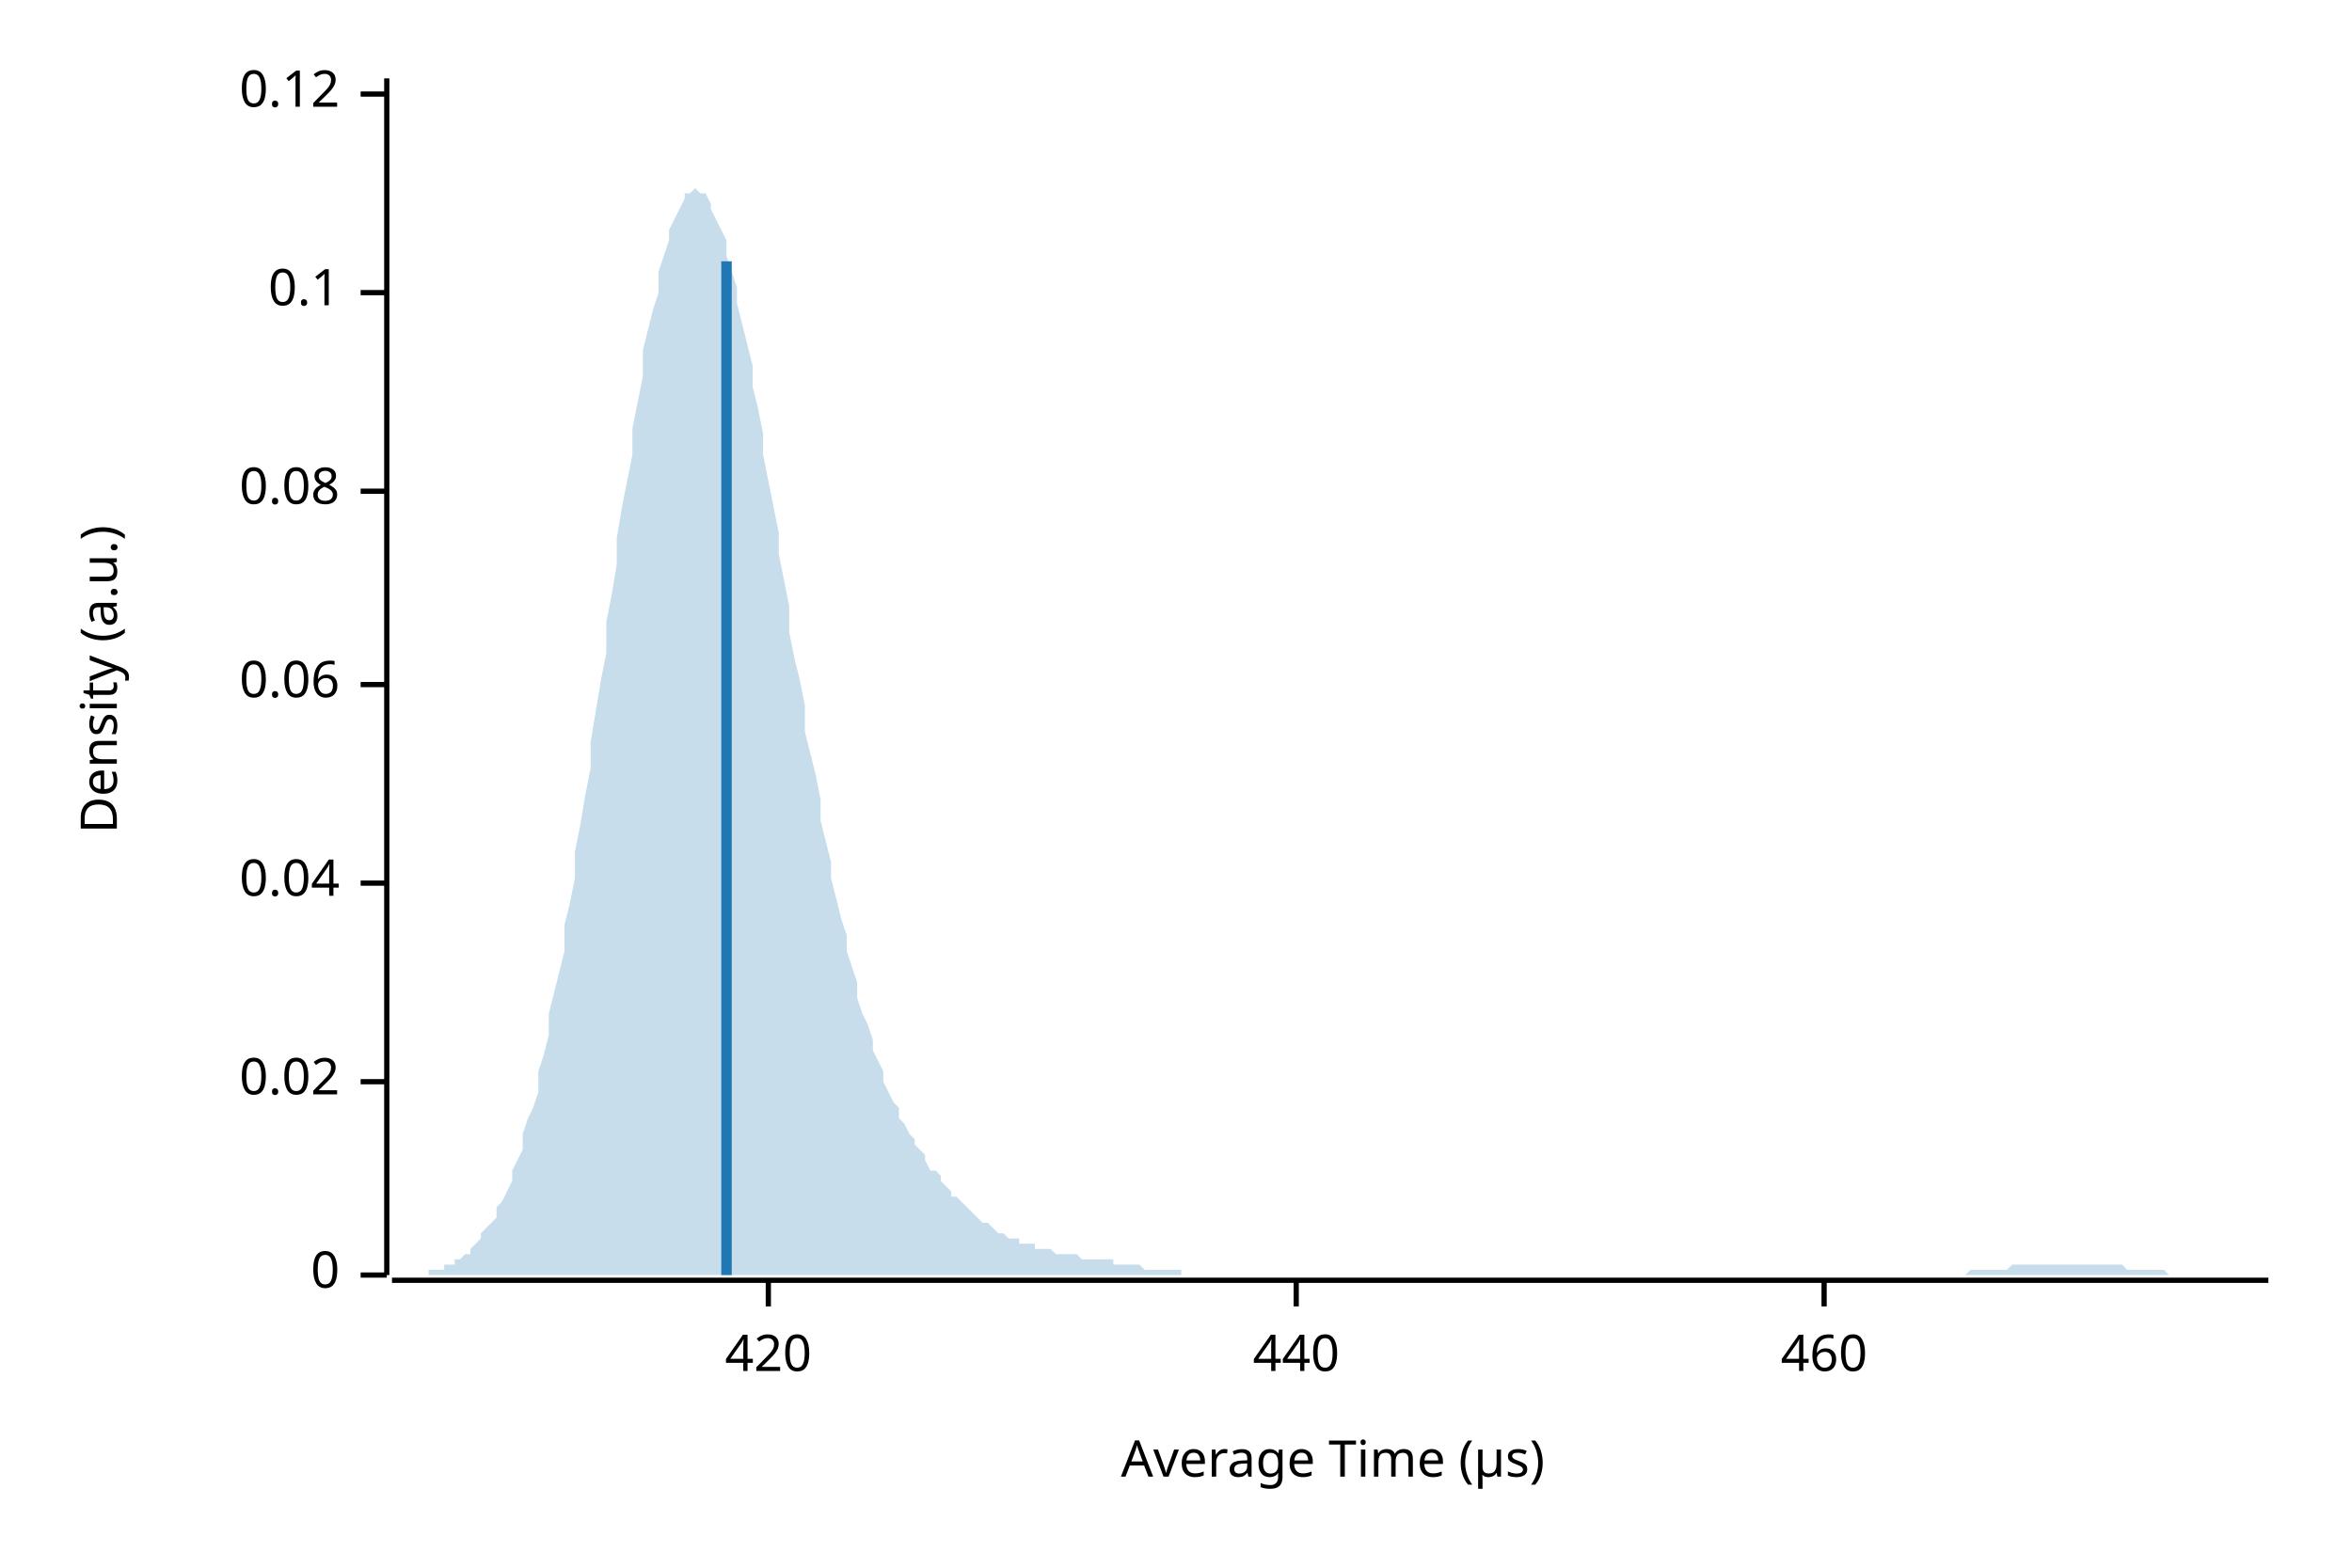
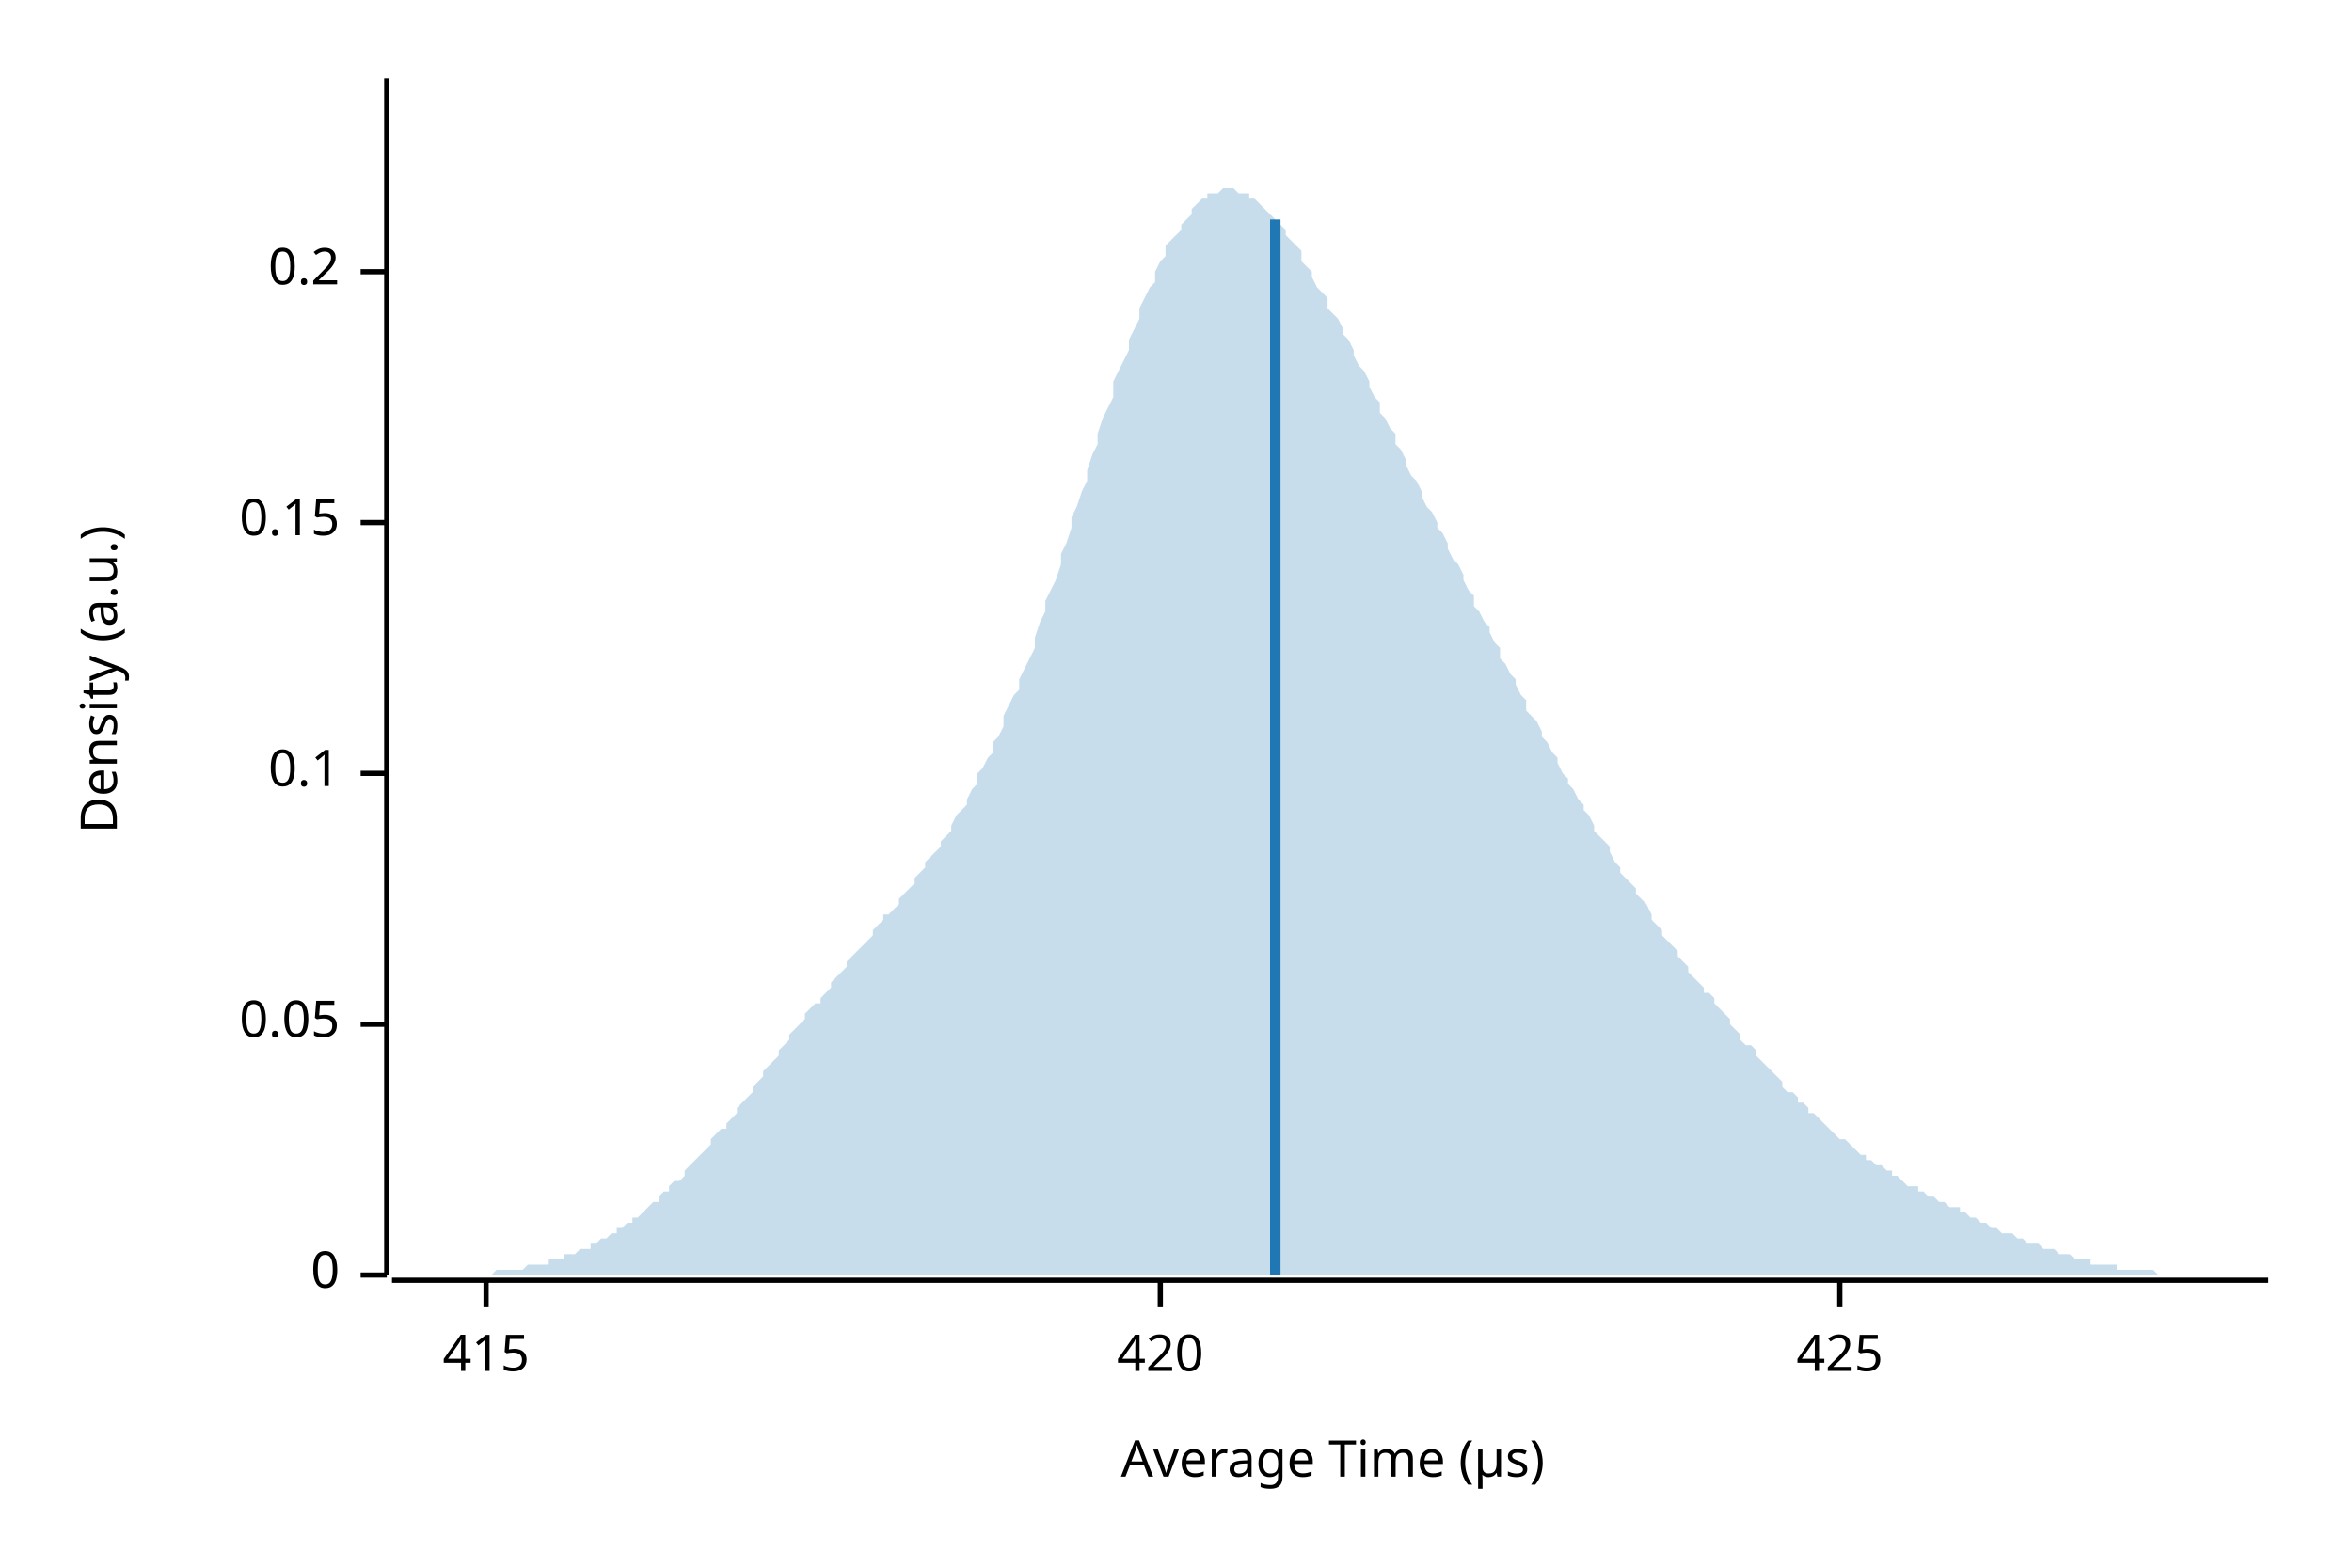
<svg xmlns="http://www.w3.org/2000/svg" width="450" height="300" viewBox="0 0 450 300">
  <text x="15" y="130" dy="0.76em" text-anchor="middle" font-family="sans-serif" font-size="9.677" opacity="1" fill="#000000" transform="rotate(270, 15, 130)">
Density (a.u.)
</text>
  <text x="255" y="285" dy="-0.5ex" text-anchor="middle" font-family="sans-serif" font-size="9.677" opacity="1" fill="#000000">
Average Time (µs)
</text>
  <polyline fill="none" opacity="1" stroke="#000000" stroke-width="1" points="74,15 74,244 " />
  <text x="65" y="244" dy="0.5ex" text-anchor="end" font-family="sans-serif" font-size="9.677" opacity="1" fill="#000000">
0
</text>
  <polyline fill="none" opacity="1" stroke="#000000" stroke-width="1" points="69,244 74,244 " />
-   <text x="65" y="207" dy="0.5ex" text-anchor="end" font-family="sans-serif" font-size="9.677" opacity="1" fill="#000000">
- 0.02
+   <text x="65" y="196" dy="0.5ex" text-anchor="end" font-family="sans-serif" font-size="9.677" opacity="1" fill="#000000">
+ 0.05
</text>
-   <polyline fill="none" opacity="1" stroke="#000000" stroke-width="1" points="69,207 74,207 " />
-   <text x="65" y="169" dy="0.5ex" text-anchor="end" font-family="sans-serif" font-size="9.677" opacity="1" fill="#000000">
- 0.04
- </text>
-   <polyline fill="none" opacity="1" stroke="#000000" stroke-width="1" points="69,169 74,169 " />
-   <text x="65" y="131" dy="0.5ex" text-anchor="end" font-family="sans-serif" font-size="9.677" opacity="1" fill="#000000">
- 0.06
- </text>
-   <polyline fill="none" opacity="1" stroke="#000000" stroke-width="1" points="69,131 74,131 " />
-   <text x="65" y="94" dy="0.5ex" text-anchor="end" font-family="sans-serif" font-size="9.677" opacity="1" fill="#000000">
- 0.08
- </text>
-   <polyline fill="none" opacity="1" stroke="#000000" stroke-width="1" points="69,94 74,94 " />
-   <text x="65" y="56" dy="0.5ex" text-anchor="end" font-family="sans-serif" font-size="9.677" opacity="1" fill="#000000">
+   <polyline fill="none" opacity="1" stroke="#000000" stroke-width="1" points="69,196 74,196 " />
+   <text x="65" y="148" dy="0.5ex" text-anchor="end" font-family="sans-serif" font-size="9.677" opacity="1" fill="#000000">
0.1
</text>
-   <polyline fill="none" opacity="1" stroke="#000000" stroke-width="1" points="69,56 74,56 " />
-   <text x="65" y="18" dy="0.5ex" text-anchor="end" font-family="sans-serif" font-size="9.677" opacity="1" fill="#000000">
- 0.12
+   <polyline fill="none" opacity="1" stroke="#000000" stroke-width="1" points="69,148 74,148 " />
+   <text x="65" y="100" dy="0.5ex" text-anchor="end" font-family="sans-serif" font-size="9.677" opacity="1" fill="#000000">
+ 0.15
</text>
-   <polyline fill="none" opacity="1" stroke="#000000" stroke-width="1" points="69,18 74,18 " />
+   <polyline fill="none" opacity="1" stroke="#000000" stroke-width="1" points="69,100 74,100 " />
+   <text x="65" y="52" dy="0.5ex" text-anchor="end" font-family="sans-serif" font-size="9.677" opacity="1" fill="#000000">
+ 0.2
+ </text>
+   <polyline fill="none" opacity="1" stroke="#000000" stroke-width="1" points="69,52 74,52 " />
  <polyline fill="none" opacity="1" stroke="#000000" stroke-width="1" points="75,245 434,245 " />
-   <text x="147" y="255" dy="0.76em" text-anchor="middle" font-family="sans-serif" font-size="9.677" opacity="1" fill="#000000">
+   <text x="93" y="255" dy="0.76em" text-anchor="middle" font-family="sans-serif" font-size="9.677" opacity="1" fill="#000000">
+ 415
+ </text>
+   <polyline fill="none" opacity="1" stroke="#000000" stroke-width="1" points="93,245 93,250 " />
+   <text x="222" y="255" dy="0.76em" text-anchor="middle" font-family="sans-serif" font-size="9.677" opacity="1" fill="#000000">
420
</text>
-   <polyline fill="none" opacity="1" stroke="#000000" stroke-width="1" points="147,245 147,250 " />
-   <text x="248" y="255" dy="0.76em" text-anchor="middle" font-family="sans-serif" font-size="9.677" opacity="1" fill="#000000">
- 440
+   <polyline fill="none" opacity="1" stroke="#000000" stroke-width="1" points="222,245 222,250 " />
+   <text x="352" y="255" dy="0.76em" text-anchor="middle" font-family="sans-serif" font-size="9.677" opacity="1" fill="#000000">
+ 425
</text>
-   <polyline fill="none" opacity="1" stroke="#000000" stroke-width="1" points="248,245 248,250 " />
-   <text x="349" y="255" dy="0.76em" text-anchor="middle" font-family="sans-serif" font-size="9.677" opacity="1" fill="#000000">
- 460
- </text>
-   <polyline fill="none" opacity="1" stroke="#000000" stroke-width="1" points="349,245 349,250 " />
-   <polygon opacity="0.25" fill="#1F78B4" points="75,244 75,244 76,244 77,244 77,244 78,244 79,244 80,244 80,244 81,244 82,244 82,243 83,243 84,243 85,243 85,242 86,242 87,242 87,241 88,241 89,240 90,240 90,239 91,238 92,237 92,236 93,235 94,234 95,233 95,231 96,230 97,228 98,226 98,224 99,222 100,220 100,217 101,214 102,212 103,209 103,205 104,202 105,198 105,194 106,190 107,186 108,182 108,177 109,173 110,168 110,163 111,158 112,152 113,147 113,142 114,136 115,130 116,125 116,119 117,114 118,108 118,103 119,97 120,92 121,87 121,82 122,77 123,72 123,67 124,63 125,59 126,56 126,52 127,49 128,46 128,44 129,42 130,40 131,38 131,37 132,37 133,36 133,36 134,37 135,37 136,39 136,40 137,42 138,44 139,46 139,49 140,52 141,55 141,58 142,62 143,66 144,70 144,74 145,78 146,83 146,87 147,92 148,97 149,102 149,106 150,111 151,116 151,121 152,126 153,130 154,135 154,140 155,144 156,148 157,153 157,157 158,161 159,165 159,168 160,172 161,176 162,179 162,182 163,185 164,188 164,191 165,194 166,196 167,199 167,201 168,203 169,205 169,207 170,209 171,211 172,212 172,214 173,215 174,217 175,218 175,219 176,220 177,221 177,222 178,224 179,224 180,225 180,226 181,227 182,228 182,229 183,229 184,230 185,231 185,231 186,232 187,233 187,233 188,234 189,234 190,235 190,235 191,236 192,236 192,236 193,237 194,237 195,237 195,238 196,238 197,238 198,238 198,239 199,239 200,239 200,239 201,239 202,240 203,240 203,240 204,240 205,240 205,240 206,240 207,241 208,241 208,241 209,241 210,241 210,241 211,241 212,241 213,241 213,242 214,242 215,242 216,242 216,242 217,242 218,242 218,242 219,243 220,243 221,243 221,243 222,243 223,243 223,243 224,243 225,243 226,243 226,244 227,244 228,244 228,244 229,244 230,244 231,244 231,244 232,244 233,244 233,244 234,244 235,244 236,244 236,244 237,244 238,244 239,244 239,244 240,244 241,244 241,244 242,244 243,244 244,244 244,244 245,244 246,244 246,244 247,244 248,244 249,244 249,244 250,244 251,244 251,244 252,244 253,244 254,244 254,244 255,244 256,244 257,244 257,244 258,244 259,244 259,244 260,244 261,244 262,244 262,244 263,244 264,244 264,244 265,244 266,244 267,244 267,244 268,244 269,244 269,244 270,244 271,244 272,244 272,244 273,244 274,244 275,244 275,244 276,244 277,244 277,244 278,244 279,244 280,244 280,244 281,244 282,244 282,244 283,244 284,244 285,244 285,244 286,244 287,244 287,244 288,244 289,244 290,244 290,244 291,244 292,244 292,244 293,244 294,244 295,244 295,244 296,244 297,244 298,244 298,244 299,244 300,244 300,244 301,244 302,244 303,244 303,244 304,244 305,244 305,244 306,244 307,244 308,244 308,244 309,244 310,244 310,244 311,244 312,244 313,244 313,244 314,244 315,244 316,244 316,244 317,244 318,244 318,244 319,244 320,244 321,244 321,244 322,244 323,244 323,244 324,244 325,244 326,244 326,244 327,244 328,244 328,244 329,244 330,244 331,244 331,244 332,244 333,244 333,244 334,244 335,244 336,244 336,244 337,244 338,244 339,244 339,244 340,244 341,244 341,244 342,244 343,244 344,244 344,244 345,244 346,244 346,244 347,244 348,244 349,244 349,244 350,244 351,244 351,244 352,244 353,244 354,244 354,244 355,244 356,244 357,244 357,244 358,244 359,244 359,244 360,244 361,244 362,244 362,244 363,244 364,244 364,244 365,244 366,244 367,244 367,244 368,244 369,244 369,244 370,244 371,244 372,244 372,244 373,244 374,244 375,244 375,244 376,244 377,243 377,243 378,243 379,243 380,243 380,243 381,243 382,243 382,243 383,243 384,243 385,242 385,242 386,242 387,242 387,242 388,242 389,242 390,242 390,242 391,242 392,242 392,242 393,242 394,242 395,242 395,242 396,242 397,242 398,242 398,242 399,242 400,242 400,242 401,242 402,242 403,242 403,242 404,242 405,242 405,242 406,242 407,243 408,243 408,243 409,243 410,243 410,243 411,243 412,243 413,243 413,243 414,243 415,244 416,244 416,244 417,244 418,244 418,244 419,244 420,244 421,244 421,244 422,244 423,244 423,244 424,244 425,244 426,244 426,244 427,244 428,244 428,244 429,244 430,244 431,244 431,244 432,244 433,244 434,244 434,244 75,244 " />
-   <polyline fill="none" opacity="1" stroke="#1F78B4" stroke-width="2" points="139,244 139,50 " />
+   <polyline fill="none" opacity="1" stroke="#000000" stroke-width="1" points="352,245 352,250 " />
+   <polygon opacity="0.25" fill="#1F78B4" points="75,244 75,244 76,244 77,244 77,244 78,244 79,244 80,244 80,244 81,244 82,244 82,244 83,244 84,244 85,244 85,244 86,244 87,244 87,244 88,244 89,244 90,244 90,244 91,244 92,244 92,244 93,244 94,244 95,243 95,243 96,243 97,243 98,243 98,243 99,243 100,243 100,243 101,242 102,242 103,242 103,242 104,242 105,242 105,241 106,241 107,241 108,241 108,240 109,240 110,240 110,240 111,239 112,239 113,239 113,238 114,238 115,237 116,237 116,237 117,236 118,236 118,235 119,235 120,234 121,234 121,233 122,233 123,232 123,232 124,231 125,230 126,230 126,229 127,228 128,228 128,227 129,226 130,226 131,225 131,224 132,223 133,222 133,222 134,221 135,220 136,219 136,218 137,217 138,216 139,216 139,215 140,214 141,213 141,212 142,211 143,210 144,209 144,208 145,207 146,206 146,205 147,204 148,203 149,202 149,201 150,200 151,199 151,198 152,197 153,196 154,195 154,194 155,193 156,192 157,192 157,191 158,190 159,189 159,188 160,187 161,186 162,185 162,184 163,183 164,182 164,182 165,181 166,180 167,179 167,178 168,177 169,176 169,175 170,175 171,174 172,173 172,172 173,171 174,170 175,169 175,168 176,167 177,166 177,165 178,164 179,163 180,162 180,161 181,160 182,159 182,158 183,156 184,155 185,154 185,153 186,151 187,150 187,148 188,147 189,145 190,144 190,142 191,141 192,139 192,137 193,135 194,133 195,132 195,130 196,128 197,126 198,124 198,122 199,119 200,117 200,115 201,113 202,111 203,108 203,106 204,104 205,101 205,99 206,97 207,94 208,92 208,90 209,87 210,85 210,83 211,80 212,78 213,76 213,73 214,71 215,69 216,67 216,65 217,63 218,61 218,59 219,57 220,55 221,54 221,52 222,50 223,49 223,47 224,46 225,45 226,44 226,43 227,42 228,41 228,40 229,39 230,38 231,38 231,37 232,37 233,37 233,37 234,36 235,36 236,36 236,36 237,37 238,37 239,37 239,38 240,38 241,39 241,39 242,40 243,41 244,42 244,42 245,43 246,44 246,45 247,46 248,47 249,48 249,50 250,51 251,52 251,53 252,55 253,56 254,57 254,59 255,60 256,61 257,63 257,64 258,65 259,67 259,68 260,70 261,71 262,73 262,74 263,76 264,77 264,79 265,80 266,82 267,83 267,85 268,86 269,88 269,89 270,91 271,92 272,94 272,95 273,97 274,98 275,100 275,101 276,102 277,104 277,105 278,107 279,108 280,110 280,111 281,113 282,114 282,116 283,117 284,119 285,120 285,121 286,123 287,124 287,126 288,127 289,129 290,130 290,131 291,133 292,134 292,136 293,137 294,138 295,140 295,141 296,142 297,144 298,145 298,146 299,148 300,149 300,150 301,151 302,153 303,154 303,155 304,156 305,158 305,159 306,160 307,161 308,162 308,163 309,165 310,166 310,167 311,168 312,169 313,170 313,171 314,172 315,173 316,175 316,176 317,177 318,178 318,179 319,180 320,181 321,182 321,183 322,184 323,185 323,186 324,187 325,188 326,189 326,190 327,190 328,191 328,192 329,193 330,194 331,195 331,196 332,197 333,198 333,199 334,200 335,200 336,201 336,202 337,203 338,204 339,205 339,205 340,206 341,207 341,208 342,209 343,209 344,210 344,211 345,211 346,212 346,213 347,213 348,214 349,215 349,215 350,216 351,217 351,217 352,218 353,218 354,219 354,219 355,220 356,221 357,221 357,222 358,222 359,223 359,223 360,223 361,224 362,224 362,225 363,225 364,226 364,226 365,227 366,227 367,227 367,228 368,228 369,229 369,229 370,229 371,230 372,230 372,230 373,231 374,231 375,231 375,232 376,232 377,233 377,233 378,233 379,234 380,234 380,234 381,235 382,235 382,235 383,236 384,236 385,236 385,236 386,237 387,237 387,237 388,238 389,238 390,238 390,238 391,239 392,239 392,239 393,239 394,240 395,240 395,240 396,240 397,241 398,241 398,241 399,241 400,241 400,242 401,242 402,242 403,242 403,242 404,242 405,242 405,243 406,243 407,243 408,243 408,243 409,243 410,243 410,243 411,243 412,243 413,244 413,244 414,244 415,244 416,244 416,244 417,244 418,244 418,244 419,244 420,244 421,244 421,244 422,244 423,244 423,244 424,244 425,244 426,244 426,244 427,244 428,244 428,244 429,244 430,244 431,244 431,244 432,244 433,244 434,244 434,244 75,244 " />
+   <polyline fill="none" opacity="1" stroke="#1F78B4" stroke-width="2" points="244,244 244,42 " />
</svg>
